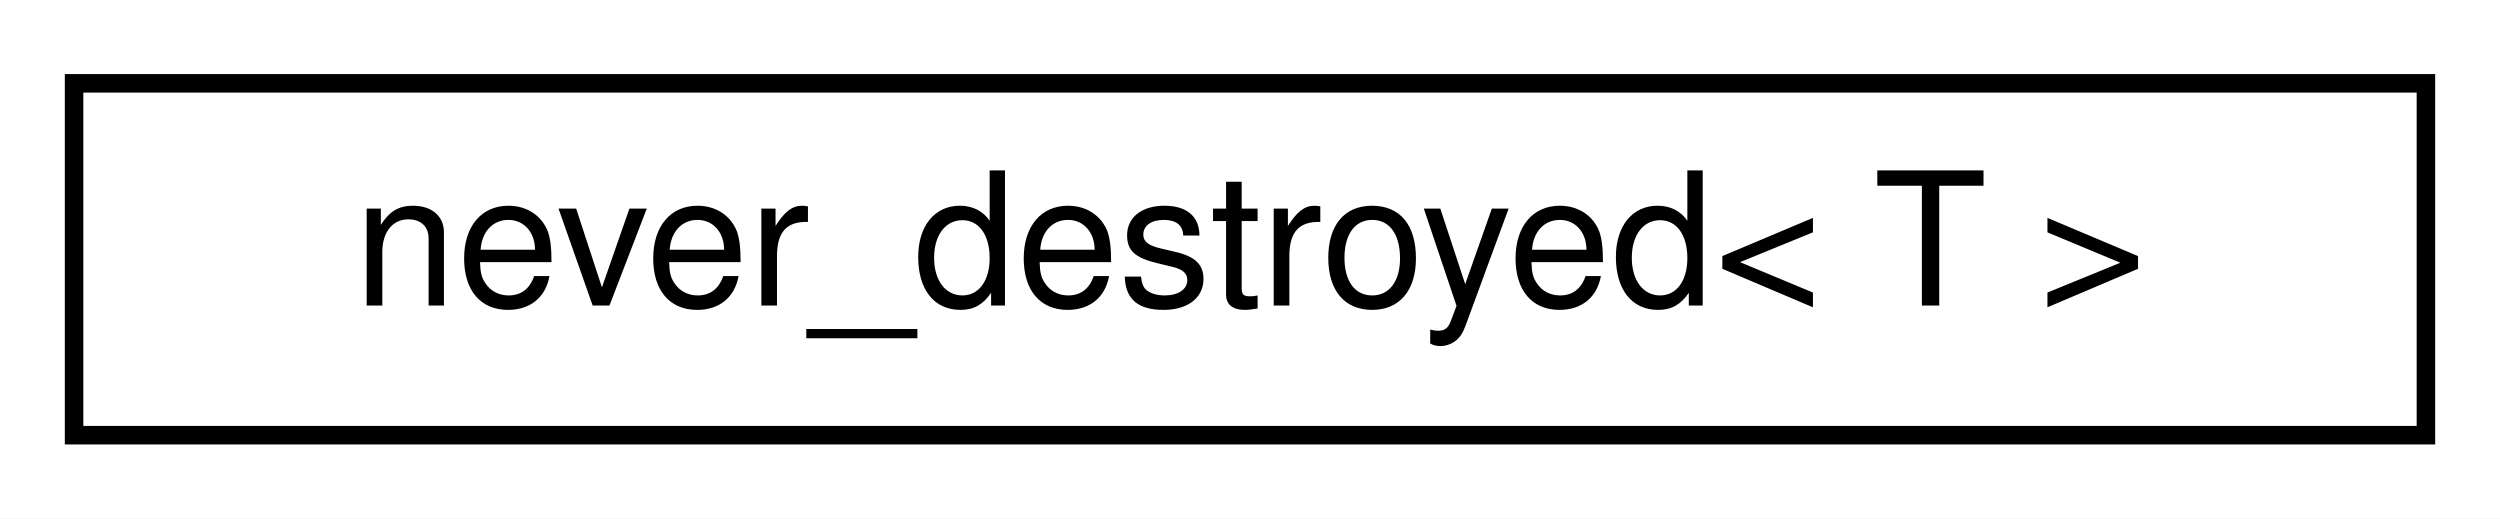
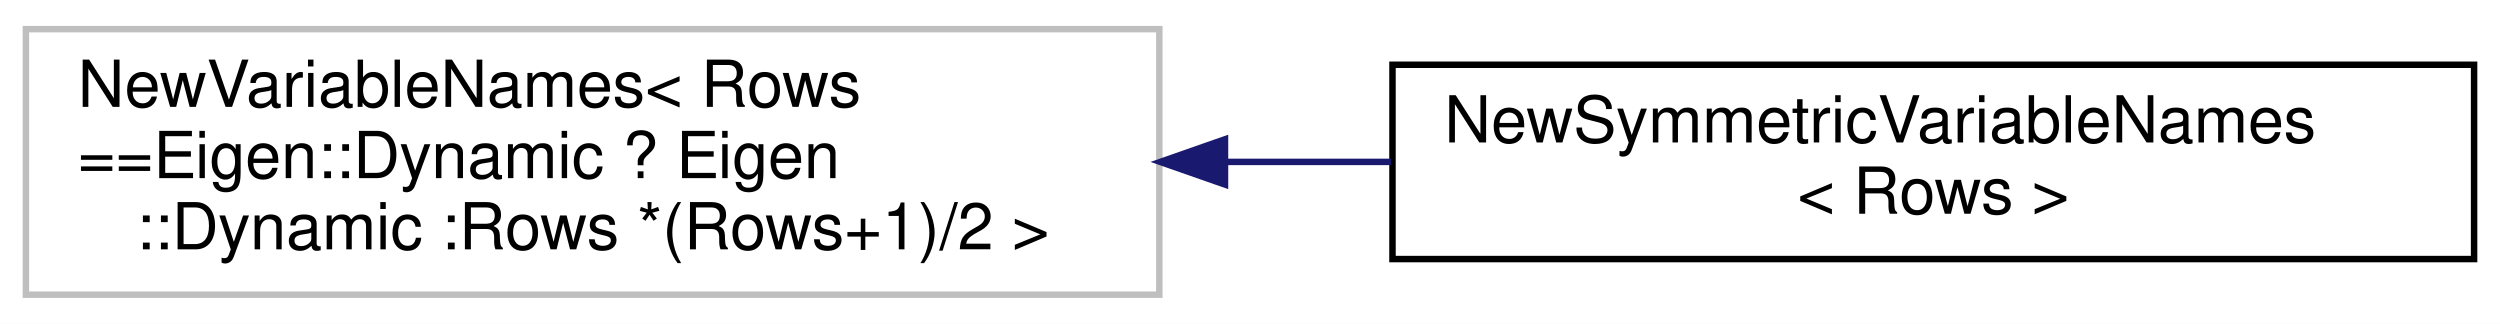
- <svg xmlns="http://www.w3.org/2000/svg" xmlns:xlink="http://www.w3.org/1999/xlink" width="135pt" height="28pt" viewBox="0.00 0.00 135.00 28.00">
-   <g id="graph0" class="graph" transform="scale(1 1) rotate(0) translate(4 24)">
-     <polygon fill="white" stroke="transparent" points="-4,4 -4,-24 131,-24 131,4 -4,4" />
+ <svg xmlns="http://www.w3.org/2000/svg" xmlns:xlink="http://www.w3.org/1999/xlink" width="386pt" height="50pt" viewBox="0.00 0.00 386.00 50.00">
+   <g id="graph0" class="graph" transform="scale(1 1) rotate(0) translate(4 46)">
+     <polygon fill="white" stroke="transparent" points="-4,4 -4,-46 382,-46 382,4 -4,4" />
    <g id="node1" class="node">
      <g id="a_node1">
-         <a xlink:href="classdrake_1_1never__destroyed.html" target="_top" xlink:title="Wraps an underlying type T such that its storage is a direct member field of this object (i....">
-           <polygon fill="white" stroke="black" points="0,-0.5 0,-19.5 127,-19.5 127,-0.5 0,-0.5" />
-           <text text-anchor="middle" x="63.5" y="-7.5" font-family="Helvetica,sans-Serif" font-size="10.00">never_destroyed&lt; T &gt;</text>
+         <a xlink:title=" ">
+           <polygon fill="white" stroke="#bfbfbf" points="0,-0.5 0,-41.5 175,-41.5 175,-0.5 0,-0.5" />
+           <text text-anchor="start" x="8" y="-29.5" font-family="Helvetica,sans-Serif" font-size="10.00">NewVariableNames&lt; Rows</text>
+           <text text-anchor="start" x="8" y="-18.5" font-family="Helvetica,sans-Serif" font-size="10.00">==Eigen::Dynamic ? Eigen</text>
+           <text text-anchor="middle" x="87.5" y="-7.5" font-family="Helvetica,sans-Serif" font-size="10.00">::Dynamic :Rows *(Rows+1)/2 &gt;</text>
        </a>
      </g>
    </g>
+     <g id="node2" class="node">
+       <g id="a_node2">
+         <a xlink:href="structdrake_1_1solvers_1_1_new_symmetric_variable_names.html" target="_top" xlink:title=" ">
+           <polygon fill="white" stroke="black" points="211,-6 211,-36 378,-36 378,-6 211,-6" />
+           <text text-anchor="start" x="219" y="-24" font-family="Helvetica,sans-Serif" font-size="10.00">NewSymmetricVariableNames</text>
+           <text text-anchor="middle" x="294.5" y="-13" font-family="Helvetica,sans-Serif" font-size="10.00">&lt; Rows &gt;</text>
+         </a>
+       </g>
+     </g>
+     <g id="edge1" class="edge">
+       <path fill="none" stroke="midnightblue" d="M185.15,-21C193.71,-21 202.33,-21 210.76,-21" />
+       <polygon fill="midnightblue" stroke="midnightblue" points="185.14,-17.5 175.14,-21 185.14,-24.5 185.14,-17.5" />
+     </g>
  </g>
</svg>
